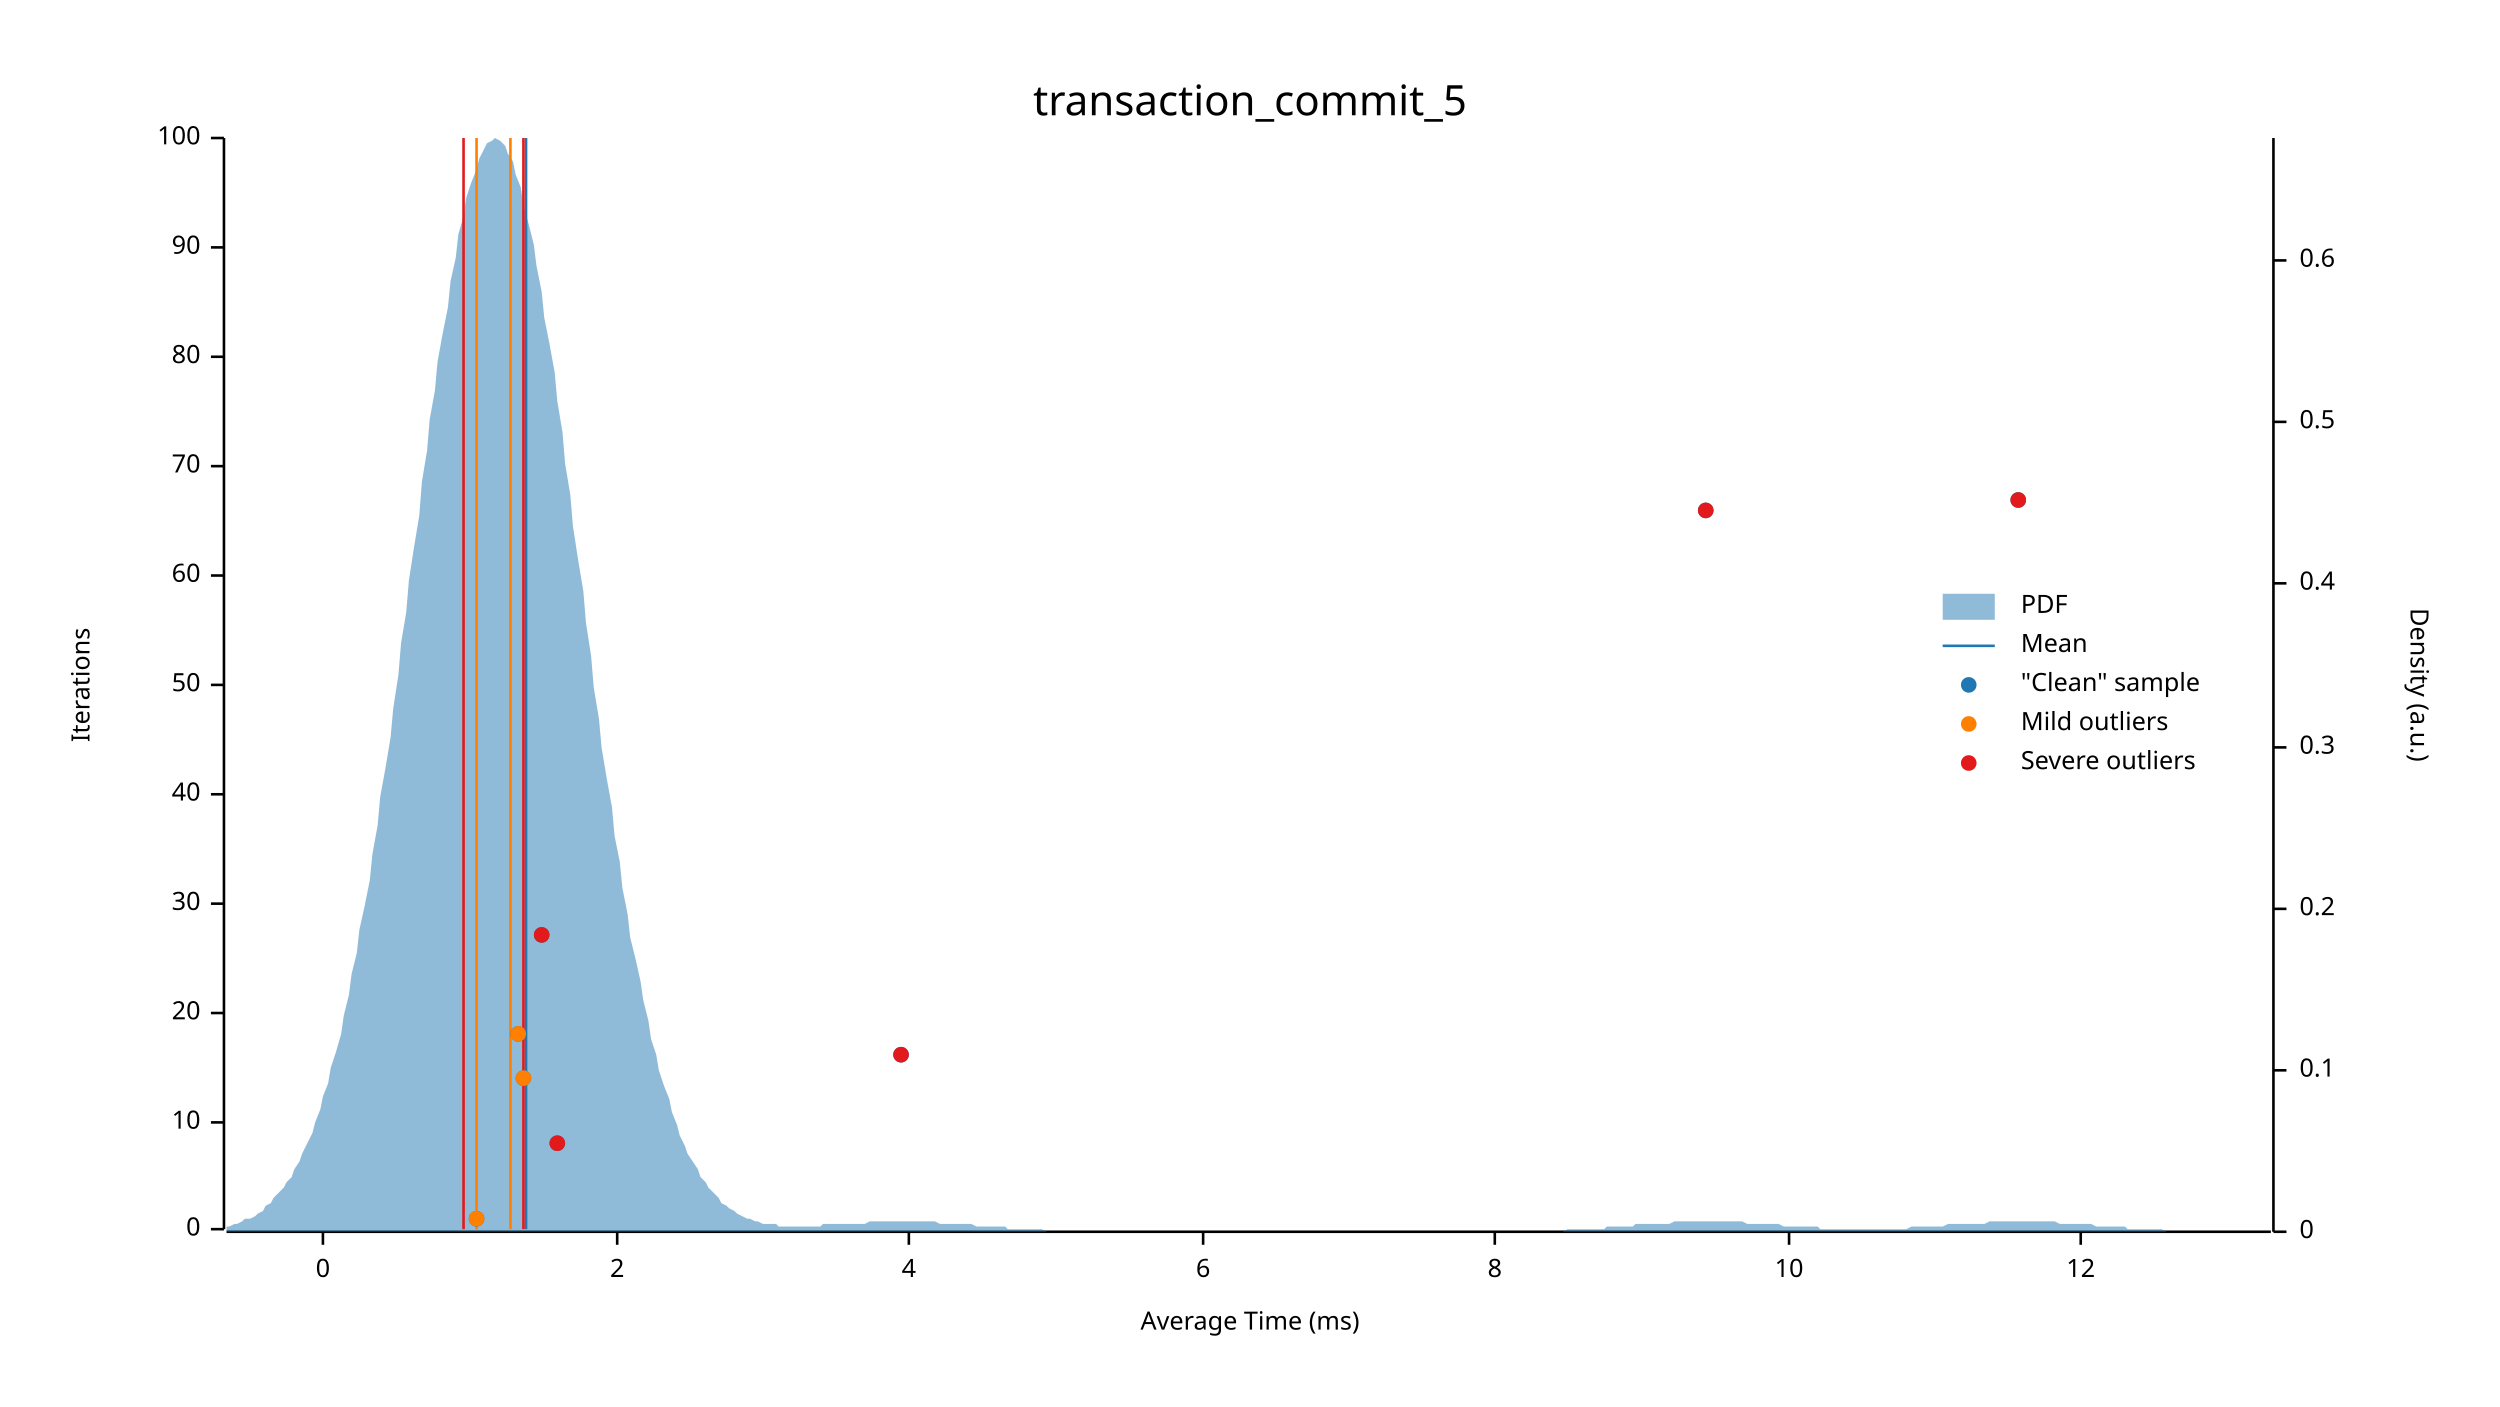
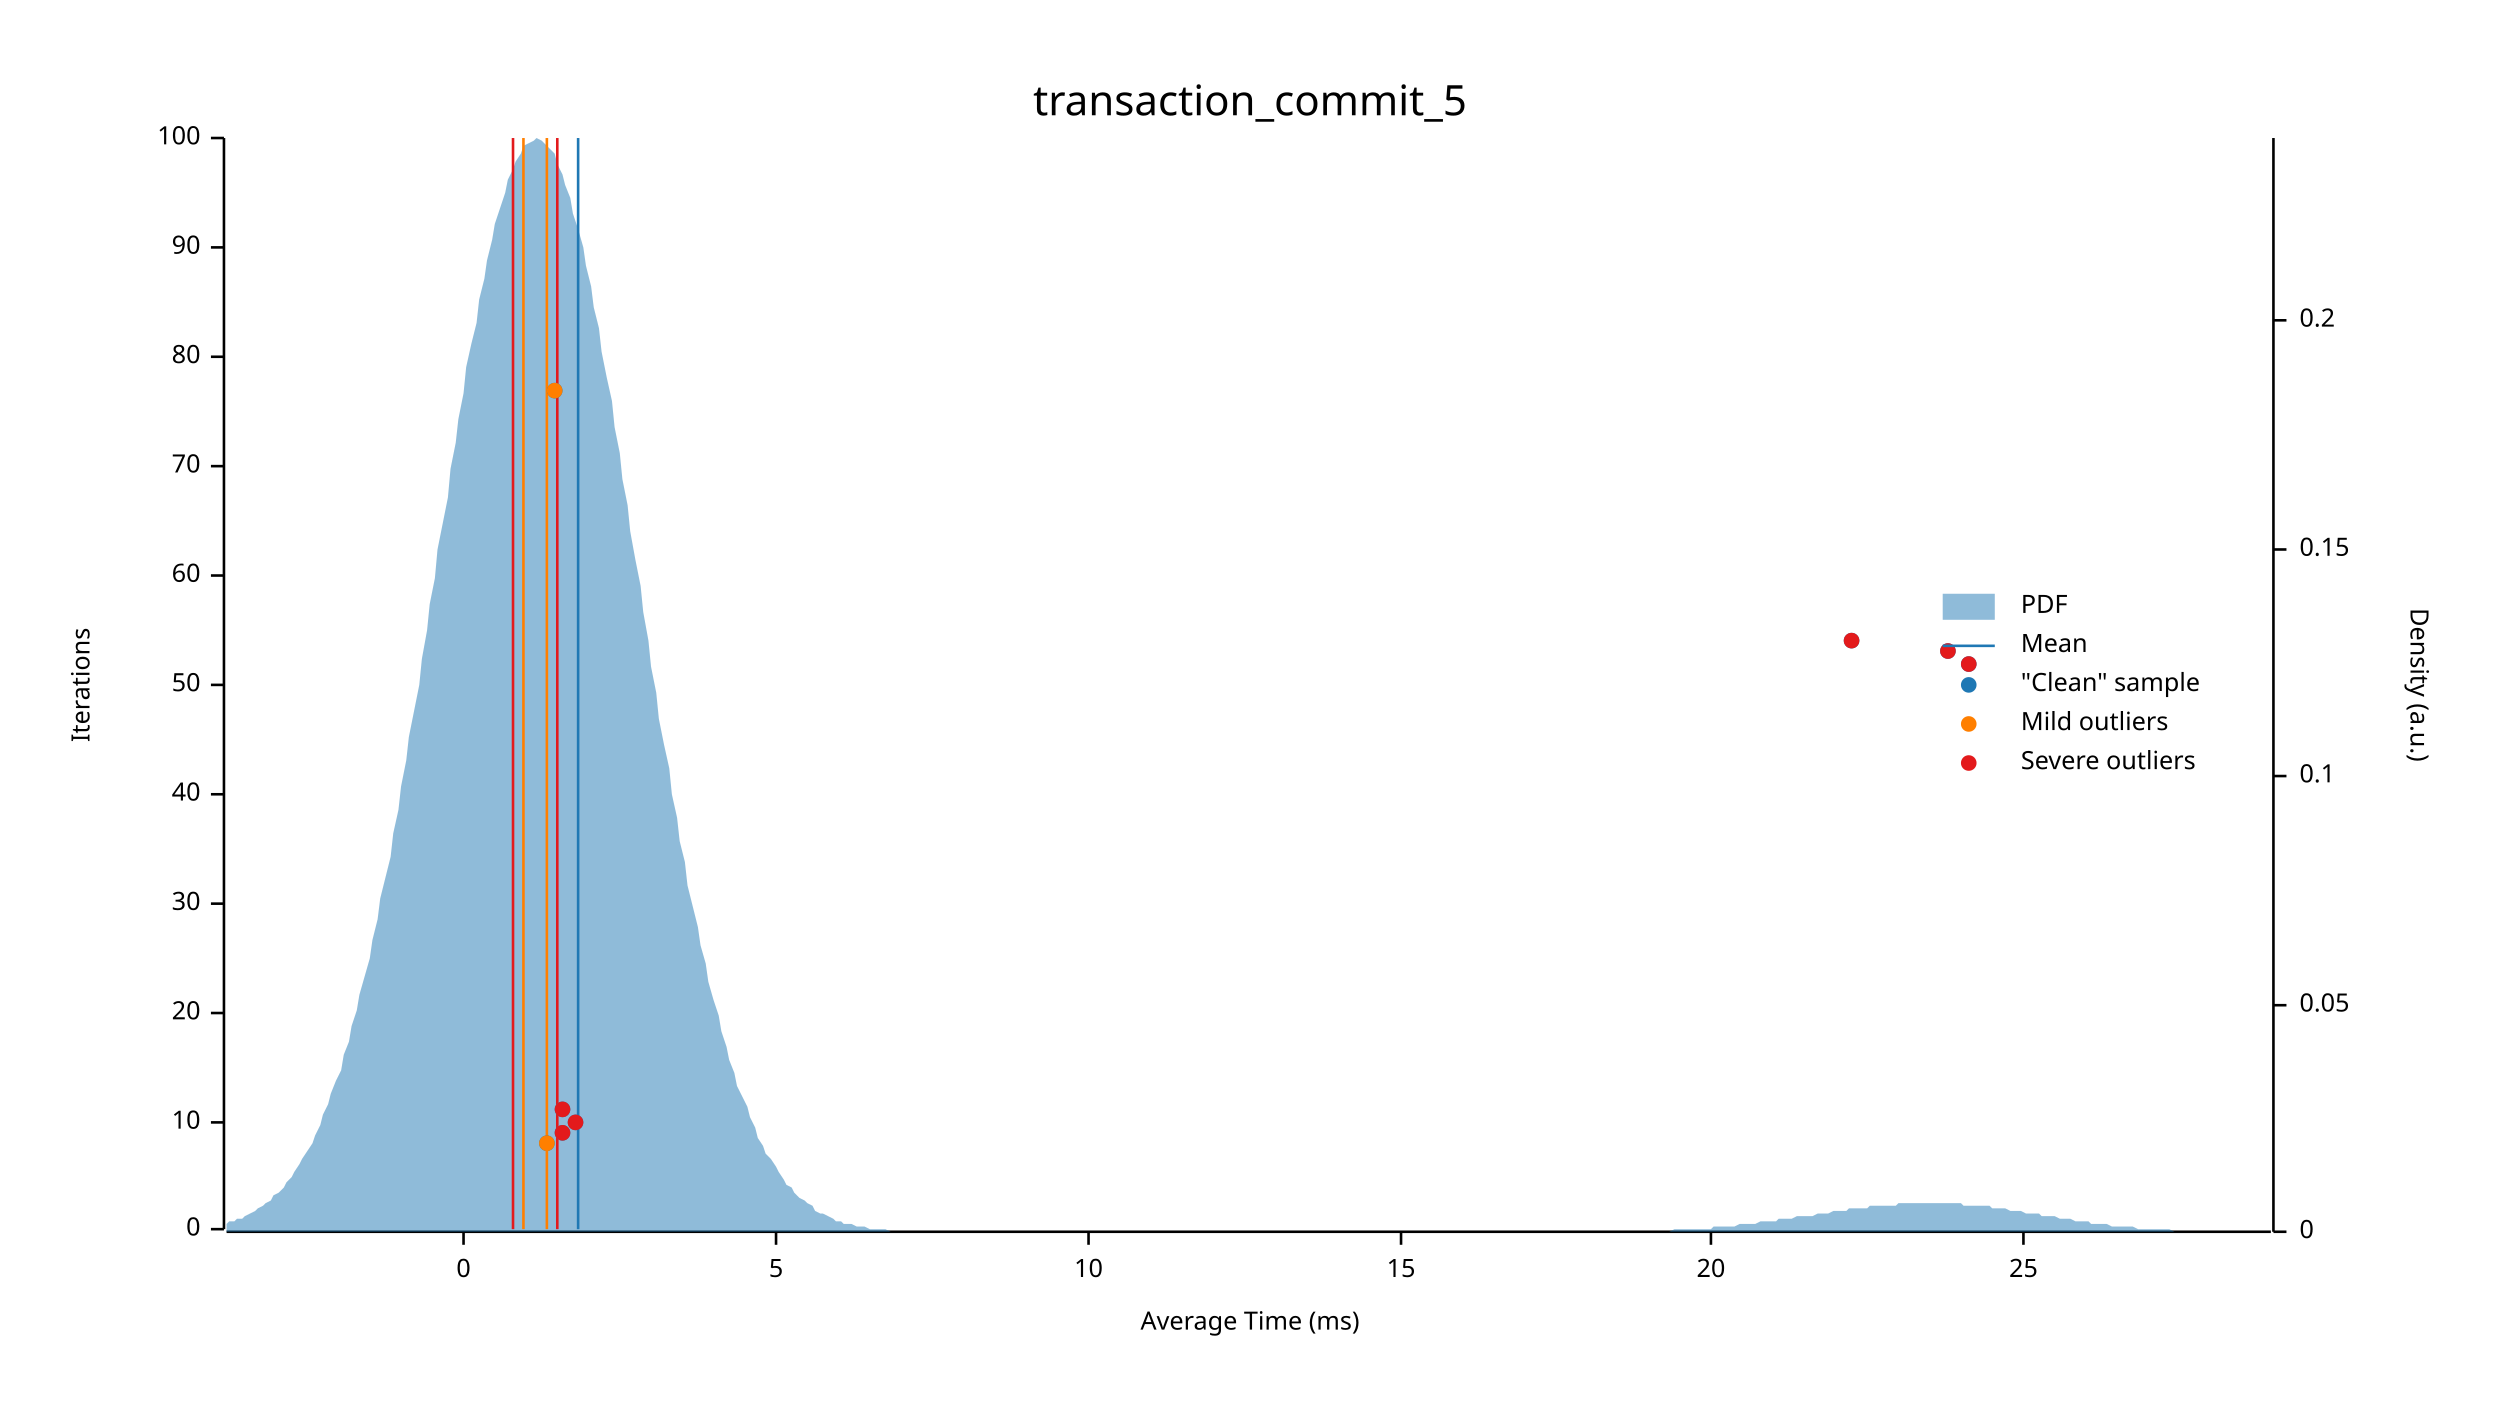
<svg xmlns="http://www.w3.org/2000/svg" width="960" height="540" viewBox="0 0 960 540">
  <text x="480" y="32" dy="0.76em" text-anchor="middle" font-family="sans-serif" font-size="16.129" opacity="1" fill="#000000">
transaction_commit_5
</text>
  <text x="27" y="263" dy="0.76em" text-anchor="middle" font-family="sans-serif" font-size="9.677" opacity="1" fill="#000000" transform="rotate(270, 27, 263)">
Iterations
</text>
  <text x="480" y="513" dy="-0.5ex" text-anchor="middle" font-family="sans-serif" font-size="9.677" opacity="1" fill="#000000">
Average Time (ms)
</text>
  <polyline fill="none" opacity="1" stroke="#000000" stroke-width="1" points="86,53 86,472 " />
  <text x="77" y="472" dy="0.5ex" text-anchor="end" font-family="sans-serif" font-size="9.677" opacity="1" fill="#000000">
0
</text>
  <polyline fill="none" opacity="1" stroke="#000000" stroke-width="1" points="81,472 86,472 " />
  <text x="77" y="431" dy="0.5ex" text-anchor="end" font-family="sans-serif" font-size="9.677" opacity="1" fill="#000000">
10
</text>
  <polyline fill="none" opacity="1" stroke="#000000" stroke-width="1" points="81,431 86,431 " />
  <text x="77" y="389" dy="0.5ex" text-anchor="end" font-family="sans-serif" font-size="9.677" opacity="1" fill="#000000">
20
</text>
  <polyline fill="none" opacity="1" stroke="#000000" stroke-width="1" points="81,389 86,389 " />
  <text x="77" y="347" dy="0.5ex" text-anchor="end" font-family="sans-serif" font-size="9.677" opacity="1" fill="#000000">
30
</text>
  <polyline fill="none" opacity="1" stroke="#000000" stroke-width="1" points="81,347 86,347 " />
  <text x="77" y="305" dy="0.5ex" text-anchor="end" font-family="sans-serif" font-size="9.677" opacity="1" fill="#000000">
40
</text>
  <polyline fill="none" opacity="1" stroke="#000000" stroke-width="1" points="81,305 86,305 " />
  <text x="77" y="263" dy="0.5ex" text-anchor="end" font-family="sans-serif" font-size="9.677" opacity="1" fill="#000000">
50
</text>
  <polyline fill="none" opacity="1" stroke="#000000" stroke-width="1" points="81,263 86,263 " />
  <text x="77" y="221" dy="0.5ex" text-anchor="end" font-family="sans-serif" font-size="9.677" opacity="1" fill="#000000">
60
</text>
  <polyline fill="none" opacity="1" stroke="#000000" stroke-width="1" points="81,221 86,221 " />
  <text x="77" y="179" dy="0.5ex" text-anchor="end" font-family="sans-serif" font-size="9.677" opacity="1" fill="#000000">
70
</text>
  <polyline fill="none" opacity="1" stroke="#000000" stroke-width="1" points="81,179 86,179 " />
  <text x="77" y="137" dy="0.5ex" text-anchor="end" font-family="sans-serif" font-size="9.677" opacity="1" fill="#000000">
80
</text>
  <polyline fill="none" opacity="1" stroke="#000000" stroke-width="1" points="81,137 86,137 " />
  <text x="77" y="95" dy="0.5ex" text-anchor="end" font-family="sans-serif" font-size="9.677" opacity="1" fill="#000000">
90
</text>
  <polyline fill="none" opacity="1" stroke="#000000" stroke-width="1" points="81,95 86,95 " />
  <text x="77" y="53" dy="0.5ex" text-anchor="end" font-family="sans-serif" font-size="9.677" opacity="1" fill="#000000">
100
</text>
  <polyline fill="none" opacity="1" stroke="#000000" stroke-width="1" points="81,53 86,53 " />
  <polyline fill="none" opacity="1" stroke="#000000" stroke-width="1" points="87,473 872,473 " />
-   <text x="124" y="483" dy="0.76em" text-anchor="middle" font-family="sans-serif" font-size="9.677" opacity="1" fill="#000000">
+   <text x="178" y="483" dy="0.76em" text-anchor="middle" font-family="sans-serif" font-size="9.677" opacity="1" fill="#000000">
0
</text>
-   <polyline fill="none" opacity="1" stroke="#000000" stroke-width="1" points="124,473 124,478 " />
-   <text x="237" y="483" dy="0.76em" text-anchor="middle" font-family="sans-serif" font-size="9.677" opacity="1" fill="#000000">
- 2
+   <polyline fill="none" opacity="1" stroke="#000000" stroke-width="1" points="178,473 178,478 " />
+   <text x="298" y="483" dy="0.76em" text-anchor="middle" font-family="sans-serif" font-size="9.677" opacity="1" fill="#000000">
+ 5
</text>
-   <polyline fill="none" opacity="1" stroke="#000000" stroke-width="1" points="237,473 237,478 " />
-   <text x="349" y="483" dy="0.76em" text-anchor="middle" font-family="sans-serif" font-size="9.677" opacity="1" fill="#000000">
- 4
- </text>
-   <polyline fill="none" opacity="1" stroke="#000000" stroke-width="1" points="349,473 349,478 " />
-   <text x="462" y="483" dy="0.76em" text-anchor="middle" font-family="sans-serif" font-size="9.677" opacity="1" fill="#000000">
- 6
- </text>
-   <polyline fill="none" opacity="1" stroke="#000000" stroke-width="1" points="462,473 462,478 " />
-   <text x="574" y="483" dy="0.76em" text-anchor="middle" font-family="sans-serif" font-size="9.677" opacity="1" fill="#000000">
- 8
- </text>
-   <polyline fill="none" opacity="1" stroke="#000000" stroke-width="1" points="574,473 574,478 " />
-   <text x="687" y="483" dy="0.76em" text-anchor="middle" font-family="sans-serif" font-size="9.677" opacity="1" fill="#000000">
+   <polyline fill="none" opacity="1" stroke="#000000" stroke-width="1" points="298,473 298,478 " />
+   <text x="418" y="483" dy="0.76em" text-anchor="middle" font-family="sans-serif" font-size="9.677" opacity="1" fill="#000000">
10
</text>
-   <polyline fill="none" opacity="1" stroke="#000000" stroke-width="1" points="687,473 687,478 " />
-   <text x="799" y="483" dy="0.76em" text-anchor="middle" font-family="sans-serif" font-size="9.677" opacity="1" fill="#000000">
- 12
+   <polyline fill="none" opacity="1" stroke="#000000" stroke-width="1" points="418,473 418,478 " />
+   <text x="538" y="483" dy="0.76em" text-anchor="middle" font-family="sans-serif" font-size="9.677" opacity="1" fill="#000000">
+ 15
</text>
-   <polyline fill="none" opacity="1" stroke="#000000" stroke-width="1" points="799,473 799,478 " />
+   <polyline fill="none" opacity="1" stroke="#000000" stroke-width="1" points="538,473 538,478 " />
+   <text x="657" y="483" dy="0.76em" text-anchor="middle" font-family="sans-serif" font-size="9.677" opacity="1" fill="#000000">
+ 20
+ </text>
+   <polyline fill="none" opacity="1" stroke="#000000" stroke-width="1" points="657,473 657,478 " />
+   <text x="777" y="483" dy="0.76em" text-anchor="middle" font-family="sans-serif" font-size="9.677" opacity="1" fill="#000000">
+ 25
+ </text>
+   <polyline fill="none" opacity="1" stroke="#000000" stroke-width="1" points="777,473 777,478 " />
  <text x="933" y="263" dy="0.76em" text-anchor="middle" font-family="sans-serif" font-size="9.677" opacity="1" fill="#000000" transform="rotate(90, 933, 263)">
Density (a.u.)
</text>
  <polyline fill="none" opacity="1" stroke="#000000" stroke-width="1" points="873,53 873,473 " />
  <text x="883" y="473" dy="0.5ex" text-anchor="start" font-family="sans-serif" font-size="9.677" opacity="1" fill="#000000">
0
</text>
  <polyline fill="none" opacity="1" stroke="#000000" stroke-width="1" points="873,473 878,473 " />
-   <text x="883" y="411" dy="0.5ex" text-anchor="start" font-family="sans-serif" font-size="9.677" opacity="1" fill="#000000">
+   <text x="883" y="386" dy="0.5ex" text-anchor="start" font-family="sans-serif" font-size="9.677" opacity="1" fill="#000000">
+ 0.05
+ </text>
+   <polyline fill="none" opacity="1" stroke="#000000" stroke-width="1" points="873,386 878,386 " />
+   <text x="883" y="298" dy="0.5ex" text-anchor="start" font-family="sans-serif" font-size="9.677" opacity="1" fill="#000000">
0.1
</text>
-   <polyline fill="none" opacity="1" stroke="#000000" stroke-width="1" points="873,411 878,411 " />
-   <text x="883" y="349" dy="0.5ex" text-anchor="start" font-family="sans-serif" font-size="9.677" opacity="1" fill="#000000">
+   <polyline fill="none" opacity="1" stroke="#000000" stroke-width="1" points="873,298 878,298 " />
+   <text x="883" y="211" dy="0.5ex" text-anchor="start" font-family="sans-serif" font-size="9.677" opacity="1" fill="#000000">
+ 0.15
+ </text>
+   <polyline fill="none" opacity="1" stroke="#000000" stroke-width="1" points="873,211 878,211 " />
+   <text x="883" y="123" dy="0.5ex" text-anchor="start" font-family="sans-serif" font-size="9.677" opacity="1" fill="#000000">
0.2
</text>
-   <polyline fill="none" opacity="1" stroke="#000000" stroke-width="1" points="873,349 878,349 " />
-   <text x="883" y="287" dy="0.5ex" text-anchor="start" font-family="sans-serif" font-size="9.677" opacity="1" fill="#000000">
- 0.3
- </text>
-   <polyline fill="none" opacity="1" stroke="#000000" stroke-width="1" points="873,287 878,287 " />
-   <text x="883" y="224" dy="0.5ex" text-anchor="start" font-family="sans-serif" font-size="9.677" opacity="1" fill="#000000">
- 0.4
- </text>
-   <polyline fill="none" opacity="1" stroke="#000000" stroke-width="1" points="873,224 878,224 " />
-   <text x="883" y="162" dy="0.5ex" text-anchor="start" font-family="sans-serif" font-size="9.677" opacity="1" fill="#000000">
- 0.5
- </text>
-   <polyline fill="none" opacity="1" stroke="#000000" stroke-width="1" points="873,162 878,162 " />
-   <text x="883" y="100" dy="0.5ex" text-anchor="start" font-family="sans-serif" font-size="9.677" opacity="1" fill="#000000">
- 0.6
- </text>
-   <polyline fill="none" opacity="1" stroke="#000000" stroke-width="1" points="873,100 878,100 " />
-   <polygon opacity="0.5" fill="#1F78B4" points="87,471 88,471 90,470 91,470 93,469 94,468 96,468 98,467 99,466 101,465 102,463 104,462 105,460 107,458 109,456 110,454 112,452 113,449 115,446 116,443 118,439 120,435 121,431 123,426 124,421 126,416 127,410 129,404 131,397 132,390 134,382 135,374 137,366 138,357 140,348 142,338 143,328 145,317 146,306 148,295 150,283 151,272 153,259 154,247 156,235 157,223 159,210 161,198 162,185 164,173 165,161 167,150 168,139 170,128 172,118 173,108 175,99 176,90 178,83 179,76 181,70 183,65 184,61 186,57 187,55 189,54 190,53 192,54 194,56 195,59 197,62 198,67 200,72 201,79 203,86 205,94 206,102 208,112 209,122 211,132 213,143 214,154 216,166 217,178 219,190 220,202 222,215 224,227 225,239 227,252 228,264 230,276 231,287 233,299 235,310 236,321 238,331 239,341 241,351 242,360 244,368 246,377 247,384 249,392 250,399 252,405 253,411 255,417 257,422 258,427 260,432 261,436 263,440 264,443 266,446 268,449 269,452 271,454 272,456 274,458 276,460 277,462 279,463 280,464 282,465 283,466 285,467 287,468 288,468 290,469 291,469 293,470 294,470 296,470 298,470 299,471 301,471 302,471 304,471 305,471 307,471 309,471 310,471 312,471 313,471 315,471 316,470 318,470 320,470 321,470 323,470 324,470 326,470 327,470 329,470 331,470 332,470 334,469 335,469 337,469 339,469 340,469 342,469 343,469 345,469 346,469 348,469 350,469 351,469 353,469 354,469 356,469 357,469 359,469 361,470 362,470 364,470 365,470 367,470 368,470 370,470 372,470 373,470 375,471 376,471 378,471 379,471 381,471 383,471 384,471 386,471 387,472 389,472 391,472 392,472 394,472 395,472 397,472 398,472 400,472 402,473 403,473 405,473 406,473 408,473 409,473 411,473 413,473 414,473 416,473 417,473 419,473 420,473 422,473 424,473 425,473 427,473 428,473 430,473 431,473 433,473 435,473 436,473 438,473 439,473 441,473 442,473 444,473 446,473 447,473 449,473 450,473 452,473 454,473 455,473 457,473 458,473 460,473 461,473 463,473 465,473 466,473 468,473 469,473 471,473 472,473 474,473 476,473 477,473 479,473 480,473 482,473 483,473 485,473 487,473 488,473 490,473 491,473 493,473 494,473 496,473 498,473 499,473 501,473 502,473 504,473 505,473 507,473 509,473 510,473 512,473 513,473 515,473 517,473 518,473 520,473 521,473 523,473 524,473 526,473 528,473 529,473 531,473 532,473 534,473 535,473 537,473 539,473 540,473 542,473 543,473 545,473 546,473 548,473 550,473 551,473 553,473 554,473 556,473 557,473 559,473 561,473 562,473 564,473 565,473 567,473 568,473 570,473 572,473 573,473 575,473 576,473 578,473 580,473 581,473 583,473 584,473 586,473 587,473 589,473 591,473 592,473 594,473 595,473 597,473 598,473 600,473 602,472 603,472 605,472 606,472 608,472 609,472 611,472 613,472 614,472 616,472 617,471 619,471 620,471 622,471 624,471 625,471 627,471 628,470 630,470 632,470 633,470 635,470 636,470 638,470 639,470 641,470 643,469 644,469 646,469 647,469 649,469 650,469 652,469 654,469 655,469 657,469 658,469 660,469 661,469 663,469 665,469 666,469 668,469 669,469 671,470 672,470 674,470 676,470 677,470 679,470 680,470 682,470 683,470 685,471 687,471 688,471 690,471 691,471 693,471 695,471 696,471 698,471 699,472 701,472 702,472 704,472 706,472 707,472 709,472 710,472 712,472 713,472 715,472 717,472 718,472 720,472 721,472 723,472 724,472 726,472 728,472 729,472 731,472 732,472 734,471 735,471 737,471 739,471 740,471 742,471 743,471 745,471 746,471 748,470 750,470 751,470 753,470 754,470 756,470 758,470 759,470 761,470 762,470 764,469 765,469 767,469 769,469 770,469 772,469 773,469 775,469 776,469 778,469 780,469 781,469 783,469 784,469 786,469 787,469 789,469 791,470 792,470 794,470 795,470 797,470 798,470 800,470 802,470 803,470 805,471 806,471 808,471 809,471 811,471 813,471 814,471 816,471 817,472 819,472 821,472 822,472 824,472 825,472 827,472 828,472 830,472 832,473 833,473 835,473 836,473 838,473 839,473 841,473 843,473 844,473 846,473 847,473 849,473 850,473 852,473 854,473 855,473 857,473 858,473 860,473 861,473 863,473 865,473 866,473 868,473 869,473 871,473 873,473 873,473 87,473 " />
-   <polyline fill="none" opacity="1" stroke="#1F78B4" stroke-width="1" points="202,472 202,53 " />
-   <polyline fill="none" opacity="1" stroke="#FF7F00" stroke-width="1" points="183,472 183,53 " />
-   <polyline fill="none" opacity="1" stroke="#FF7F00" stroke-width="1" points="196,472 196,53 " />
-   <polyline fill="none" opacity="1" stroke="#E31A1C" stroke-width="1" points="178,472 178,53 " />
-   <polyline fill="none" opacity="1" stroke="#E31A1C" stroke-width="1" points="201,472 201,53 " />
-   <circle cx="183" cy="468" r="3" opacity="1" fill="#1F78B4" stroke="none" stroke-width="1" />
-   <circle cx="214" cy="439" r="3" opacity="1" fill="#1F78B4" stroke="none" stroke-width="1" />
-   <circle cx="201" cy="414" r="3" opacity="1" fill="#1F78B4" stroke="none" stroke-width="1" />
-   <circle cx="346" cy="405" r="3" opacity="1" fill="#1F78B4" stroke="none" stroke-width="1" />
-   <circle cx="199" cy="397" r="3" opacity="1" fill="#1F78B4" stroke="none" stroke-width="1" />
-   <circle cx="208" cy="359" r="3" opacity="1" fill="#1F78B4" stroke="none" stroke-width="1" />
-   <circle cx="655" cy="196" r="3" opacity="1" fill="#1F78B4" stroke="none" stroke-width="1" />
-   <circle cx="775" cy="192" r="3" opacity="1" fill="#1F78B4" stroke="none" stroke-width="1" />
-   <circle cx="183" cy="468" r="3" opacity="1" fill="#FF7F00" stroke="none" stroke-width="1" />
-   <circle cx="201" cy="414" r="3" opacity="1" fill="#FF7F00" stroke="none" stroke-width="1" />
-   <circle cx="199" cy="397" r="3" opacity="1" fill="#FF7F00" stroke="none" stroke-width="1" />
-   <circle cx="214" cy="439" r="3" opacity="1" fill="#E31A1C" stroke="none" stroke-width="1" />
-   <circle cx="346" cy="405" r="3" opacity="1" fill="#E31A1C" stroke="none" stroke-width="1" />
-   <circle cx="208" cy="359" r="3" opacity="1" fill="#E31A1C" stroke="none" stroke-width="1" />
-   <circle cx="655" cy="196" r="3" opacity="1" fill="#E31A1C" stroke="none" stroke-width="1" />
-   <circle cx="775" cy="192" r="3" opacity="1" fill="#E31A1C" stroke="none" stroke-width="1" />
+   <polyline fill="none" opacity="1" stroke="#000000" stroke-width="1" points="873,123 878,123 " />
+   <polygon opacity="0.5" fill="#1F78B4" points="87,470 88,469 90,469 91,468 93,468 94,467 96,466 98,465 99,464 101,463 102,462 104,461 105,459 107,458 109,456 110,454 112,452 113,450 115,447 116,445 118,442 120,439 121,436 123,432 124,428 126,424 127,420 129,415 131,411 132,405 134,400 135,394 137,388 138,382 140,375 142,368 143,361 145,353 146,345 148,337 150,329 151,320 153,311 154,302 156,292 157,283 159,273 161,263 162,253 164,242 165,232 167,222 168,211 170,201 172,191 173,180 175,170 176,161 178,151 179,141 181,132 183,124 184,115 186,107 187,100 189,92 190,86 192,80 194,74 195,69 197,65 198,62 200,59 201,56 203,55 205,54 206,53 208,54 209,55 211,57 213,59 214,63 216,67 217,71 219,76 220,82 222,88 224,95 225,102 227,110 228,118 230,126 231,135 233,145 235,154 236,164 238,174 239,184 241,194 242,204 244,215 246,225 247,235 249,246 250,256 252,266 253,276 255,286 257,295 258,305 260,314 261,323 263,331 264,340 266,348 268,356 269,363 271,370 272,377 274,384 276,390 277,396 279,402 280,407 282,412 283,417 285,421 287,425 288,429 290,433 291,437 293,440 294,443 296,445 298,448 299,450 301,453 302,455 304,456 305,458 307,460 309,461 310,462 312,463 313,465 315,466 316,466 318,467 320,468 321,469 323,469 324,470 326,470 327,470 329,471 331,471 332,471 334,472 335,472 337,472 339,472 340,472 342,473 343,473 345,473 346,473 348,473 350,473 351,473 353,473 354,473 356,473 357,473 359,473 361,473 362,473 364,473 365,473 367,473 368,473 370,473 372,473 373,473 375,473 376,473 378,473 379,473 381,473 383,473 384,473 386,473 387,473 389,473 391,473 392,473 394,473 395,473 397,473 398,473 400,473 402,473 403,473 405,473 406,473 408,473 409,473 411,473 413,473 414,473 416,473 417,473 419,473 420,473 422,473 424,473 425,473 427,473 428,473 430,473 431,473 433,473 435,473 436,473 438,473 439,473 441,473 442,473 444,473 446,473 447,473 449,473 450,473 452,473 454,473 455,473 457,473 458,473 460,473 461,473 463,473 465,473 466,473 468,473 469,473 471,473 472,473 474,473 476,473 477,473 479,473 480,473 482,473 483,473 485,473 487,473 488,473 490,473 491,473 493,473 494,473 496,473 498,473 499,473 501,473 502,473 504,473 505,473 507,473 509,473 510,473 512,473 513,473 515,473 517,473 518,473 520,473 521,473 523,473 524,473 526,473 528,473 529,473 531,473 532,473 534,473 535,473 537,473 539,473 540,473 542,473 543,473 545,473 546,473 548,473 550,473 551,473 553,473 554,473 556,473 557,473 559,473 561,473 562,473 564,473 565,473 567,473 568,473 570,473 572,473 573,473 575,473 576,473 578,473 580,473 581,473 583,473 584,473 586,473 587,473 589,473 591,473 592,473 594,473 595,473 597,473 598,473 600,473 602,473 603,473 605,473 606,473 608,473 609,473 611,473 613,473 614,473 616,473 617,473 619,473 620,473 622,473 624,473 625,473 627,473 628,473 630,473 632,473 633,473 635,473 636,473 638,473 639,473 641,473 643,472 644,472 646,472 647,472 649,472 650,472 652,472 654,472 655,472 657,472 658,471 660,471 661,471 663,471 665,471 666,471 668,470 669,470 671,470 672,470 674,470 676,469 677,469 679,469 680,469 682,469 683,468 685,468 687,468 688,468 690,467 691,467 693,467 695,467 696,467 698,466 699,466 701,466 702,466 704,465 706,465 707,465 709,465 710,464 712,464 713,464 715,464 717,464 718,463 720,463 721,463 723,463 724,463 726,463 728,463 729,462 731,462 732,462 734,462 735,462 737,462 739,462 740,462 742,462 743,462 745,462 746,462 748,462 750,462 751,462 753,462 754,463 756,463 758,463 759,463 761,463 762,463 764,463 765,464 767,464 769,464 770,464 772,465 773,465 775,465 776,465 778,466 780,466 781,466 783,466 784,467 786,467 787,467 789,467 791,468 792,468 794,468 795,468 797,469 798,469 800,469 802,469 803,470 805,470 806,470 808,470 809,470 811,471 813,471 814,471 816,471 817,471 819,471 821,472 822,472 824,472 825,472 827,472 828,472 830,472 832,472 833,472 835,473 836,473 838,473 839,473 841,473 843,473 844,473 846,473 847,473 849,473 850,473 852,473 854,473 855,473 857,473 858,473 860,473 861,473 863,473 865,473 866,473 868,473 869,473 871,473 873,473 873,473 87,473 " />
+   <polyline fill="none" opacity="1" stroke="#1F78B4" stroke-width="1" points="222,472 222,53 " />
+   <polyline fill="none" opacity="1" stroke="#FF7F00" stroke-width="1" points="201,472 201,53 " />
+   <polyline fill="none" opacity="1" stroke="#FF7F00" stroke-width="1" points="210,472 210,53 " />
+   <polyline fill="none" opacity="1" stroke="#E31A1C" stroke-width="1" points="197,472 197,53 " />
+   <polyline fill="none" opacity="1" stroke="#E31A1C" stroke-width="1" points="214,472 214,53 " />
+   <circle cx="210" cy="439" r="3" opacity="1" fill="#1F78B4" stroke="none" stroke-width="1" />
+   <circle cx="216" cy="435" r="3" opacity="1" fill="#1F78B4" stroke="none" stroke-width="1" />
+   <circle cx="221" cy="431" r="3" opacity="1" fill="#1F78B4" stroke="none" stroke-width="1" />
+   <circle cx="216" cy="426" r="3" opacity="1" fill="#1F78B4" stroke="none" stroke-width="1" />
+   <circle cx="756" cy="255" r="3" opacity="1" fill="#1F78B4" stroke="none" stroke-width="1" />
+   <circle cx="748" cy="250" r="3" opacity="1" fill="#1F78B4" stroke="none" stroke-width="1" />
+   <circle cx="711" cy="246" r="3" opacity="1" fill="#1F78B4" stroke="none" stroke-width="1" />
+   <circle cx="213" cy="150" r="3" opacity="1" fill="#1F78B4" stroke="none" stroke-width="1" />
+   <circle cx="210" cy="439" r="3" opacity="1" fill="#FF7F00" stroke="none" stroke-width="1" />
+   <circle cx="213" cy="150" r="3" opacity="1" fill="#FF7F00" stroke="none" stroke-width="1" />
+   <circle cx="216" cy="435" r="3" opacity="1" fill="#E31A1C" stroke="none" stroke-width="1" />
+   <circle cx="221" cy="431" r="3" opacity="1" fill="#E31A1C" stroke="none" stroke-width="1" />
+   <circle cx="216" cy="426" r="3" opacity="1" fill="#E31A1C" stroke="none" stroke-width="1" />
+   <circle cx="756" cy="255" r="3" opacity="1" fill="#E31A1C" stroke="none" stroke-width="1" />
+   <circle cx="748" cy="250" r="3" opacity="1" fill="#E31A1C" stroke="none" stroke-width="1" />
+   <circle cx="711" cy="246" r="3" opacity="1" fill="#E31A1C" stroke="none" stroke-width="1" />
  <text x="776" y="228" dy="0.76em" text-anchor="start" font-family="sans-serif" font-size="9.677" opacity="1" fill="#000000">
PDF
</text>
  <text x="776" y="243" dy="0.76em" text-anchor="start" font-family="sans-serif" font-size="9.677" opacity="1" fill="#000000">
Mean
</text>
  <text x="776" y="258" dy="0.76em" text-anchor="start" font-family="sans-serif" font-size="9.677" opacity="1" fill="#000000">
"Clean" sample
</text>
  <text x="776" y="273" dy="0.76em" text-anchor="start" font-family="sans-serif" font-size="9.677" opacity="1" fill="#000000">
Mild outliers
</text>
  <text x="776" y="288" dy="0.76em" text-anchor="start" font-family="sans-serif" font-size="9.677" opacity="1" fill="#000000">
Severe outliers
</text>
  <rect x="746" y="228" width="20" height="10" opacity="0.5" fill="#1F78B4" stroke="none" />
  <polyline fill="none" opacity="1" stroke="#1F78B4" stroke-width="1" points="746,248 766,248 " />
  <circle cx="756" cy="263" r="3" opacity="1" fill="#1F78B4" stroke="none" stroke-width="1" />
  <circle cx="756" cy="278" r="3" opacity="1" fill="#FF7F00" stroke="none" stroke-width="1" />
  <circle cx="756" cy="293" r="3" opacity="1" fill="#E31A1C" stroke="none" stroke-width="1" />
</svg>
